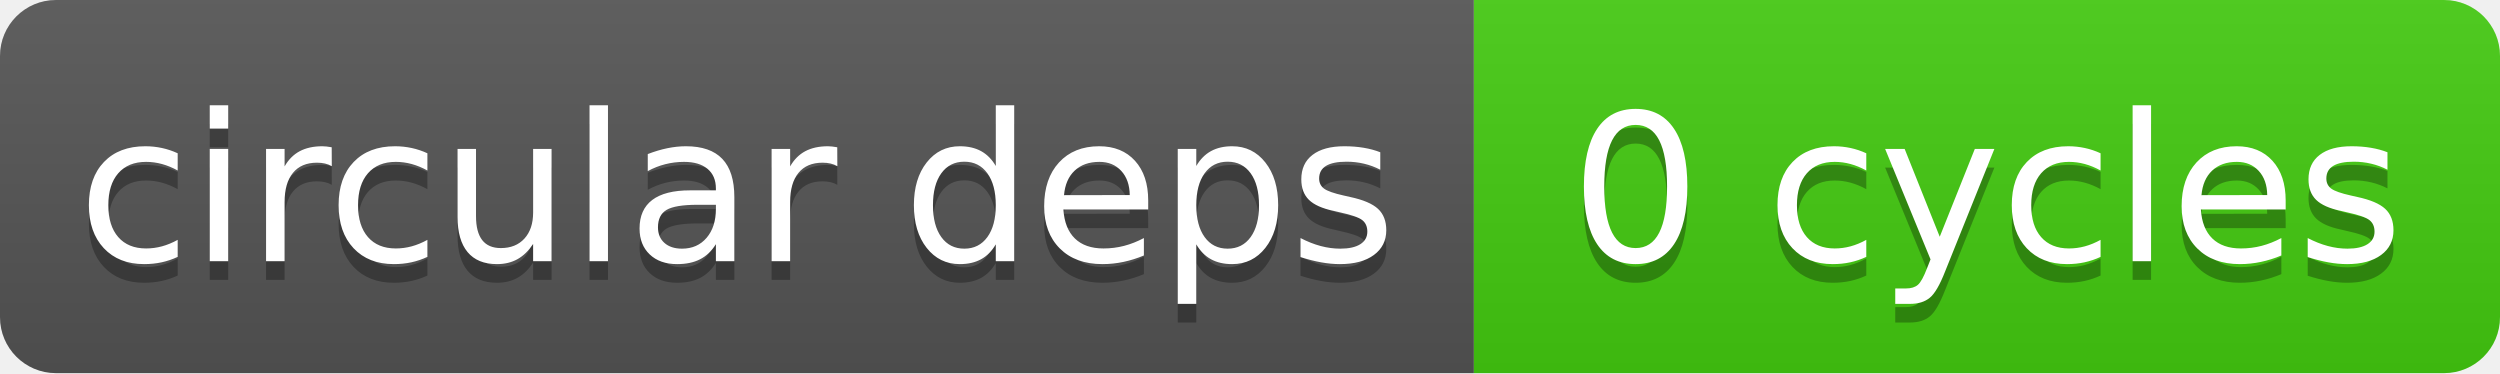
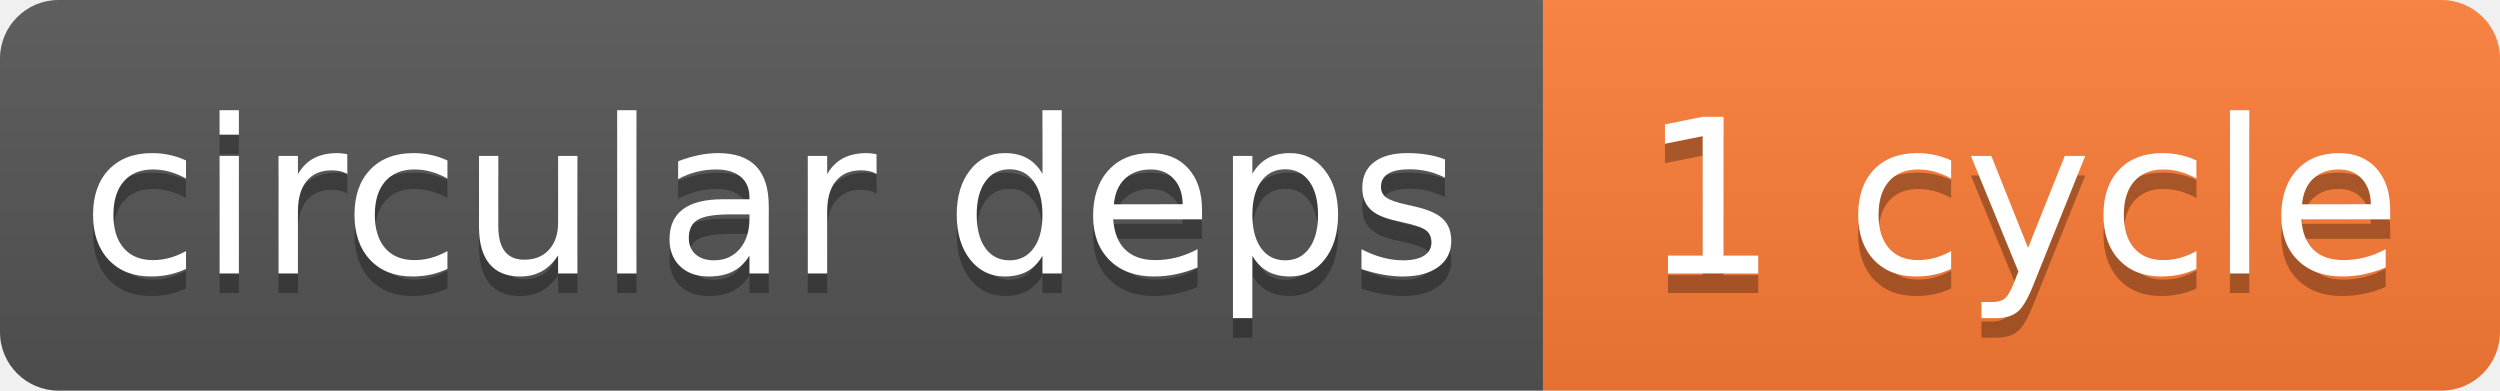
- <svg xmlns="http://www.w3.org/2000/svg" width="134" height="20" role="img" aria-label="circular deps: 0 cycles">
+ <svg xmlns="http://www.w3.org/2000/svg" width="128" height="20" role="img" aria-label="circular deps: 1 cycle">
  <linearGradient id="s" x2="0" y2="100%">
    <stop offset="0" stop-color="#bbb" stop-opacity=".1" />
    <stop offset="1" stop-opacity=".1" />
  </linearGradient>
  <clipPath id="r">
-     <rect width="134" height="20" rx="3" fill="#fff" />
+     <rect width="128" height="20" rx="3" fill="#fff" />
  </clipPath>
  <g clip-path="url(#r)">
    <rect width="79" height="20" fill="#555" />
-     <rect x="79" width="55" height="20" fill="#4c1" />
-     <rect width="134" height="20" fill="url(#s)" />
+     <rect x="79" width="49" height="20" fill="#fe7d37" />
+     <rect width="128" height="20" fill="url(#s)" />
  </g>
  <g fill="#fff" text-anchor="middle" font-family="DejaVu Sans,Verdana,Geneva,sans-serif" font-size="110">
    <text x="395" y="150" fill="#010101" fill-opacity=".3" transform="scale(.1)" textLength="693" lengthAdjust="spacing">circular deps</text>
    <text x="395" y="140" transform="scale(.1)" textLength="693" lengthAdjust="spacing">circular deps</text>
-     <text x="1065" y="150" fill="#010101" fill-opacity=".3" transform="scale(.1)" textLength="454" lengthAdjust="spacing">0 cycles</text>
-     <text x="1065" y="140" transform="scale(.1)" textLength="454" lengthAdjust="spacing">0 cycles</text>
+     <text x="1035" y="150" fill="#010101" fill-opacity=".3" transform="scale(.1)" textLength="389" lengthAdjust="spacing">1 cycle</text>
+     <text x="1035" y="140" transform="scale(.1)" textLength="389" lengthAdjust="spacing">1 cycle</text>
  </g>
</svg>
